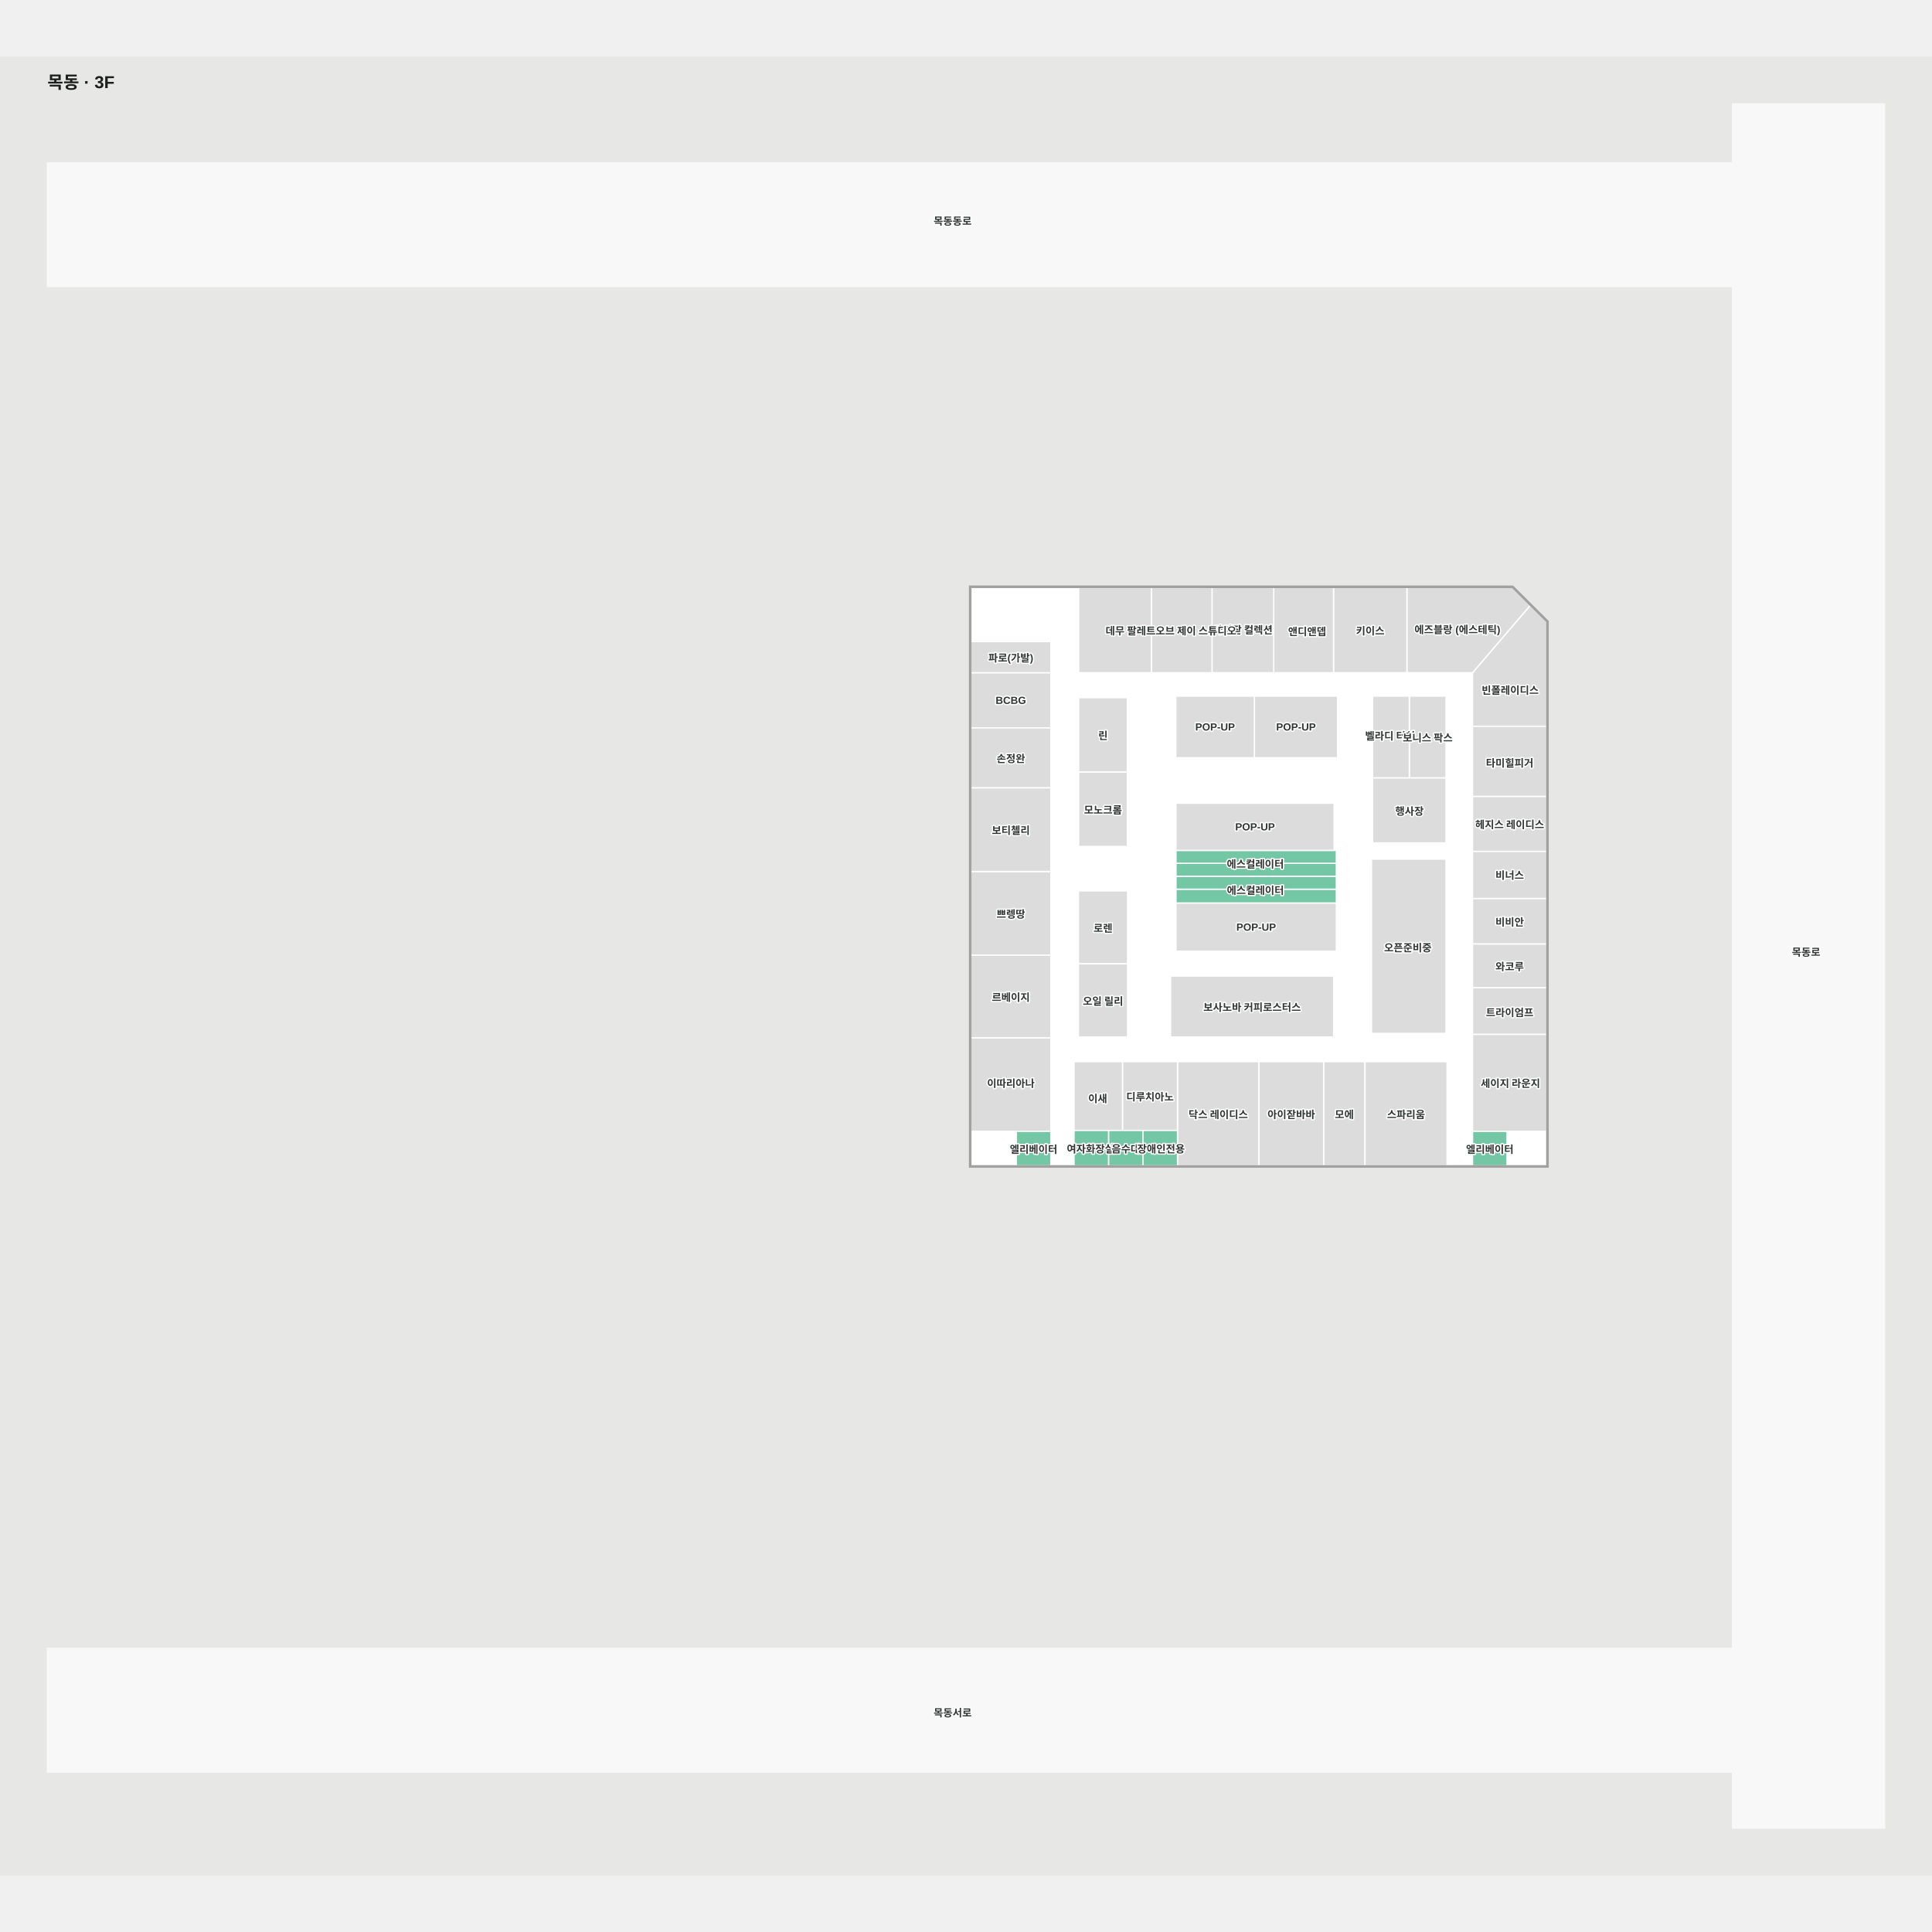
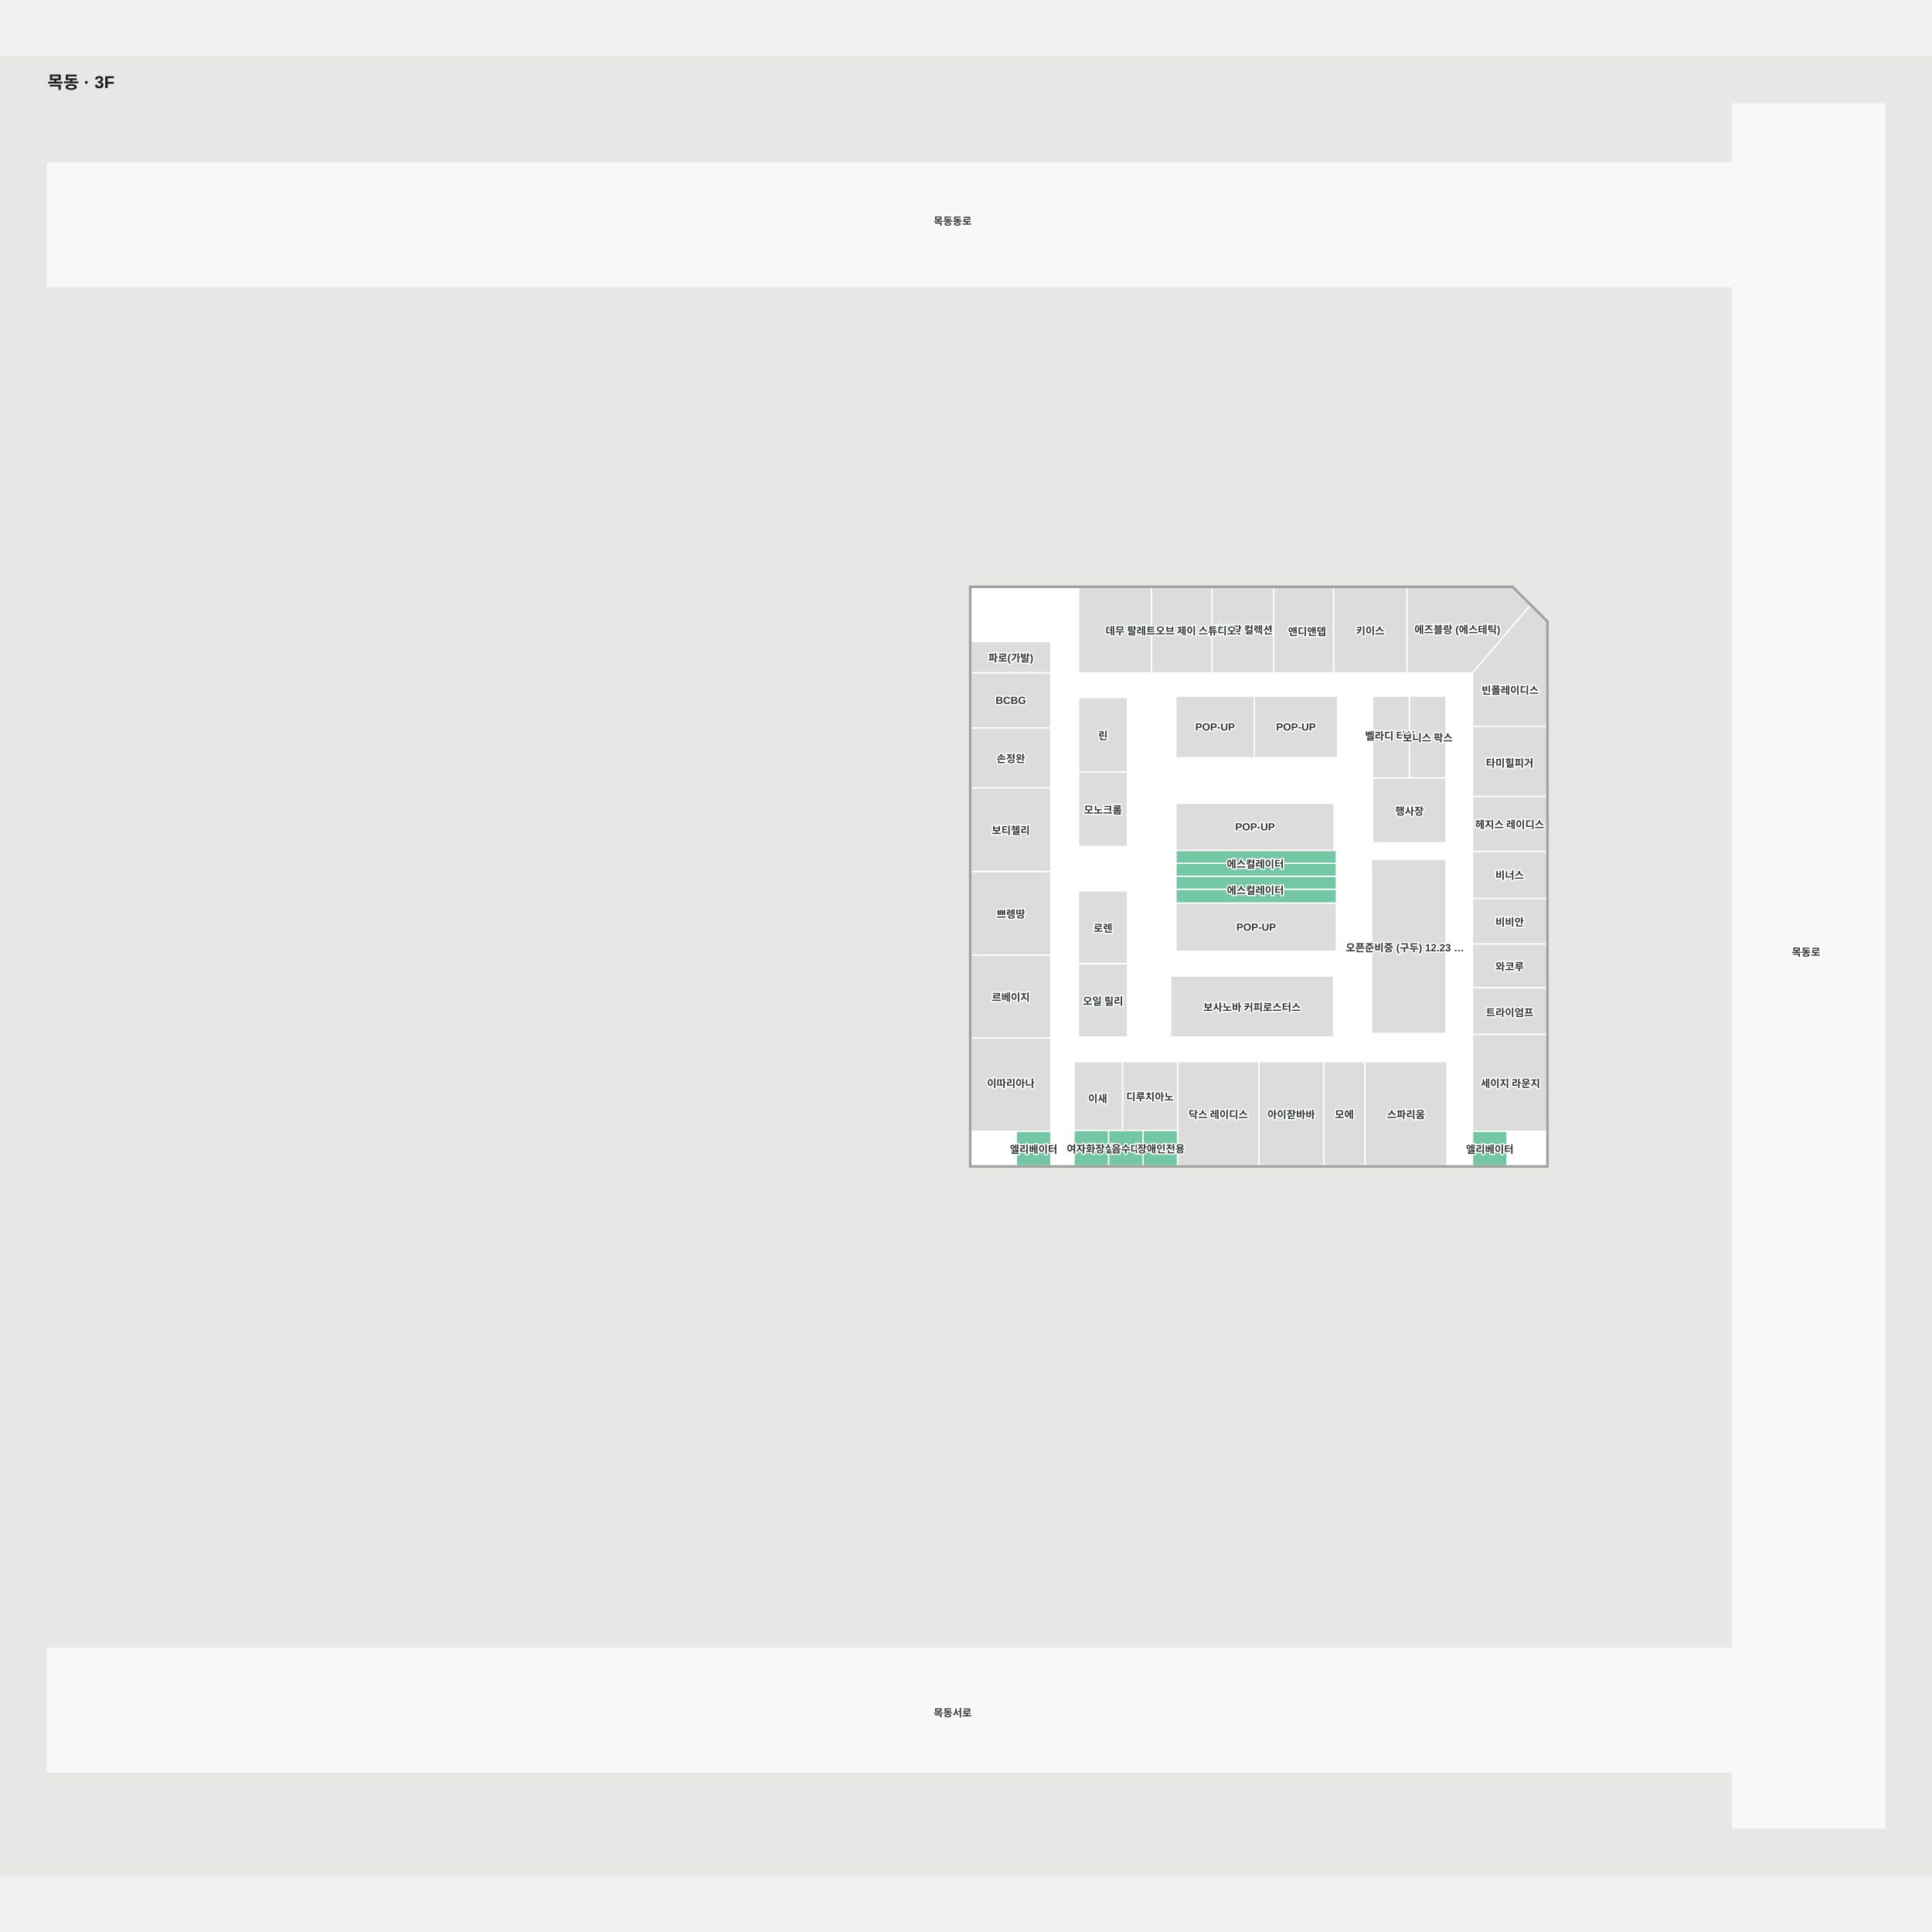
<svg xmlns="http://www.w3.org/2000/svg" viewBox="-55 -55 2241.034 2110" width="1200" height="1200" role="img" aria-labelledby="title desc">
  <rect x="-55" y="-55" width="2241.034" height="2110" fill="#e7e8e6" />
  <g>
    <polygon points="1739.24,1231.77 1071.13,1231.77 1071.13,560.84 1699.19,560.92 1739.24,600.77" fill="#ffffff" fill-opacity="1" stroke="#f1ebf2" stroke-width="1.5" />
    <polygon points="1954.65,0.00 1954.65,68.37 0.00,68.37 0.00,211.86 1954.65,211.86 1954.65,1791.53 0.00,1791.53 0.00,1935.03 1954.65,1935.03 1954.65,2000.00 2131.03,2000.00 2131.03,0.00" fill="#f8f8f8" fill-opacity="1" stroke="#f8f8f8" stroke-width="1.5" />
  </g>
  <g>
    <polygon points="1310.85,1111.00 1310.85,1190.75 1310.85,1231.77 1405.33,1231.77 1405.33,1111.00" fill="#dcdcdc" fill-opacity="1" stroke="#ffffff" stroke-width="1.5" />
    <polygon points="1247.00,1111.00 1247.00,1190.75 1310.85,1190.75 1310.85,1111.00" fill="#dcdcdc" fill-opacity="1" stroke="#ffffff" stroke-width="1.5" />
    <polygon points="1190.85,1111.00 1190.85,1190.75 1247.00,1190.75 1247.00,1111.00" fill="#dcdcdc" fill-opacity="1" stroke="#ffffff" stroke-width="1.5" />
    <polygon points="1579.75,781.87 1622.33,781.87 1622.33,686.96 1579.75,686.96" fill="#dcdcdc" fill-opacity="1" stroke="#ffffff" stroke-width="1.5" />
    <polygon points="1579.75,781.87 1537.17,781.87 1537.17,686.96 1579.75,686.96" fill="#dcdcdc" fill-opacity="1" stroke="#ffffff" stroke-width="1.5" />
    <polygon points="1622.33,781.87 1537.17,781.87 1537.17,857.19 1622.33,857.19" fill="#dcdcdc" fill-opacity="1" stroke="#ffffff" stroke-width="1.5" />
    <polygon points="1622.33,1078.14 1535.88,1078.14 1535.88,876.02 1622.33,876.02" fill="#dcdcdc" fill-opacity="1" stroke="#ffffff" stroke-width="1.5" />
    <polygon points="1252.93,997.51 1195.93,997.51 1195.93,912.90 1252.93,912.90" fill="#dcdcdc" fill-opacity="1" stroke="#ffffff" stroke-width="1.5" />
    <polygon points="1252.93,997.51 1195.93,997.51 1195.93,1082.36 1252.93,1082.36" fill="#dcdcdc" fill-opacity="1" stroke="#ffffff" stroke-width="1.5" />
    <polygon points="1491.99,1011.69 1302.84,1011.69 1302.84,1082.36 1491.99,1082.36" fill="#dcdcdc" fill-opacity="1" stroke="#ffffff" stroke-width="1.5" />
    <polygon points="1495.10,926.89 1309.10,926.89 1309.10,982.86 1495.10,982.86" fill="#dcdcdc" fill-opacity="1" stroke="#ffffff" stroke-width="1.5" />
    <polygon points="1496.51,686.96 1400.09,686.96 1400.09,758.40 1496.51,758.40" fill="#dcdcdc" fill-opacity="1" stroke="#ffffff" stroke-width="1.5" />
    <polygon points="1400.00,686.96 1308.92,686.96 1308.92,758.40 1400.00,758.40" fill="#dcdcdc" fill-opacity="1" stroke="#ffffff" stroke-width="1.5" />
    <polygon points="1252.67,774.91 1196.18,774.91 1196.18,861.32 1252.67,861.32" fill="#dcdcdc" fill-opacity="1" stroke="#ffffff" stroke-width="1.5" />
    <polygon points="1252.67,688.76 1196.18,688.76 1196.18,774.91 1252.67,774.91" fill="#dcdcdc" fill-opacity="1" stroke="#ffffff" stroke-width="1.5" />
    <polygon points="1163.94,890.35 1071.13,890.35 1071.13,987.43 1163.94,987.43" fill="#dcdcdc" fill-opacity="1" stroke="#ffffff" stroke-width="1.5" />
    <polygon points="1163.94,987.43 1071.13,987.43 1071.13,1083.42 1163.94,1083.42" fill="#dcdcdc" fill-opacity="1" stroke="#ffffff" stroke-width="1.5" />
    <polygon points="1163.94,793.27 1071.13,793.27 1071.13,890.35 1163.94,890.35" fill="#dcdcdc" fill-opacity="1" stroke="#ffffff" stroke-width="1.5" />
    <polygon points="1071.13,1083.42 1071.13,1191.75 1163.94,1191.75 1163.94,1083.42" fill="#dcdcdc" fill-opacity="1" stroke="#ffffff" stroke-width="1.5" />
    <polygon points="1163.94,659.80 1071.13,659.80 1071.13,723.84 1163.94,723.84" fill="#dcdcdc" fill-opacity="1" stroke="#ffffff" stroke-width="1.5" />
    <polygon points="1163.94,623.69 1071.13,623.69 1071.13,659.80 1163.94,659.80" fill="#dcdcdc" fill-opacity="1" stroke="#ffffff" stroke-width="1.5" />
    <polygon points="1480.33,1111.00 1480.33,1231.77 1528.33,1231.77 1528.33,1111.00" fill="#dcdcdc" fill-opacity="1" stroke="#ffffff" stroke-width="1.5" />
    <polygon points="1528.33,1111.00 1528.33,1231.77 1623.55,1231.77 1623.55,1111.00" fill="#dcdcdc" fill-opacity="1" stroke="#ffffff" stroke-width="1.5" />
    <polygon points="1405.33,1111.00 1405.33,1231.77 1480.33,1231.77 1480.33,1111.00" fill="#dcdcdc" fill-opacity="1" stroke="#ffffff" stroke-width="1.5" />
    <polygon points="1653.10,1079.22 1653.10,1191.75 1739.24,1191.75 1739.24,1079.22" fill="#dcdcdc" fill-opacity="1" stroke="#ffffff" stroke-width="1.5" />
    <polygon points="1739.24,600.77 1720.03,581.66 1653.10,659.80 1653.10,721.94 1739.24,721.94" fill="#dcdcdc" fill-opacity="1" stroke="#ffffff" stroke-width="1.5" />
    <polygon points="1739.24,803.17 1653.10,803.17 1653.10,867.11 1739.24,867.11" fill="#dcdcdc" fill-opacity="1" stroke="#ffffff" stroke-width="1.5" />
    <polygon points="1739.24,721.94 1653.10,721.94 1653.10,803.20 1739.24,803.20" fill="#dcdcdc" fill-opacity="1" stroke="#ffffff" stroke-width="1.5" />
    <polygon points="1699.19,560.92 1576.94,560.91 1576.94,659.80 1653.10,659.80 1720.03,581.66" fill="#dcdcdc" fill-opacity="1" stroke="#ffffff" stroke-width="1.5" />
    <polygon points="1491.84,560.90 1491.84,659.80 1576.94,659.80 1576.94,560.91" fill="#dcdcdc" fill-opacity="1" stroke="#ffffff" stroke-width="1.5" />
    <polygon points="1422.47,560.89 1422.47,659.80 1491.84,659.80 1491.84,560.90" fill="#dcdcdc" fill-opacity="1" stroke="#ffffff" stroke-width="1.5" />
    <polygon points="1350.88,560.88 1350.88,659.80 1422.47,659.80 1422.47,560.89" fill="#dcdcdc" fill-opacity="1" stroke="#ffffff" stroke-width="1.5" />
    <polygon points="1196.18,560.85 1196.18,659.80 1280.70,659.80 1280.70,560.87" fill="#dcdcdc" fill-opacity="1" stroke="#ffffff" stroke-width="1.5" />
    <polygon points="1280.70,560.87 1280.70,659.80 1350.88,659.80 1350.88,560.88" fill="#dcdcdc" fill-opacity="1" stroke="#ffffff" stroke-width="1.5" />
    <polygon points="1310.85,1190.75 1270.85,1190.75 1270.85,1231.76 1310.85,1231.76" fill="#73c7a4" fill-opacity="1" stroke="#ffffff" stroke-width="1.5" />
    <polygon points="1270.85,1190.75 1230.85,1190.75 1230.85,1231.76 1270.85,1231.76" fill="#73c7a4" fill-opacity="1" stroke="#ffffff" stroke-width="1.5" />
    <polygon points="1230.85,1190.75 1190.85,1190.75 1190.85,1231.78 1230.85,1231.78" fill="#73c7a4" fill-opacity="1" stroke="#ffffff" stroke-width="1.5" />
    <polygon points="1309.10,926.89 1495.10,926.89 1495.10,910.89 1309.10,910.89" fill="#73c7a4" fill-opacity="1" stroke="#ffffff" stroke-width="1.5" />
    <polygon points="1309.10,895.89 1309.10,910.89 1495.10,910.89 1495.10,895.89" fill="#73c7a4" fill-opacity="1" stroke="#ffffff" stroke-width="1.5" />
    <polygon points="1495.10,880.89 1309.10,880.89 1309.10,895.89 1495.10,895.89" fill="#73c7a4" fill-opacity="1" stroke="#ffffff" stroke-width="1.5" />
    <polygon points="1495.10,865.89 1309.10,865.89 1309.10,880.89 1495.10,880.89" fill="#73c7a4" fill-opacity="1" stroke="#ffffff" stroke-width="1.5" />
    <polygon points="1163.94,1191.76 1123.94,1191.76 1123.94,1231.76 1163.94,1231.76" fill="#73c7a4" fill-opacity="1" stroke="#ffffff" stroke-width="1.5" />
    <polygon points="1653.10,1191.78 1653.10,1231.78 1693.10,1231.78 1693.10,1191.78" fill="#73c7a4" fill-opacity="1" stroke="#ffffff" stroke-width="1.5" />
    <polygon points="1739.24,1025.14 1653.10,1025.14 1653.10,1079.22 1739.24,1079.22" fill="#dcdcdc" fill-opacity="1" stroke="#ffffff" stroke-width="1.5" />
    <polygon points="1739.24,867.09 1653.10,867.09 1653.10,921.78 1739.24,921.78" fill="#dcdcdc" fill-opacity="1" stroke="#ffffff" stroke-width="1.5" />
    <polygon points="1739.24,921.78 1653.10,921.78 1653.10,974.51 1739.24,974.51" fill="#dcdcdc" fill-opacity="1" stroke="#ffffff" stroke-width="1.5" />
    <polygon points="1739.24,974.51 1653.10,974.51 1653.10,1025.14 1739.24,1025.14" fill="#dcdcdc" fill-opacity="1" stroke="#ffffff" stroke-width="1.5" />
    <polygon points="1163.94,723.84 1071.13,723.84 1071.13,793.22 1163.94,793.22" fill="#dcdcdc" fill-opacity="1" stroke="#ffffff" stroke-width="1.5" />
    <polygon points="1492.51,865.89 1309.10,865.89 1309.10,811.17 1492.51,811.17" fill="#dcdcdc" fill-opacity="1" stroke="#ffffff" stroke-width="1.5" />
    <polygon points="1739.24,604.29 1739.24,1231.77 1071.13,1231.77 1071.13,560.84 1699.19,560.92 1739.24,600.77 1739.24,604.29 1740.74,604.29 1740.74,600.12 1699.79,559.42 1069.63,559.34 1069.63,1233.27 1740.74,1233.27 1740.74,604.29" fill="#a1a1a1" fill-opacity="1" stroke="#a1a1a1" stroke-width="1.5" />
  </g>
  <g font-family="Arial, 'Noto Sans KR', sans-serif" font-size="12" font-weight="600" fill="#303633" stroke="#fff" stroke-width="3" paint-order="stroke" stroke-linejoin="round">
    <text x="1117.537" y="1135.222" text-anchor="middle" dominant-baseline="central">이따리아나</text>
    <text x="1117.537" y="938.888" text-anchor="middle" dominant-baseline="central">쁘렝땅</text>
    <text x="1117.537" y="1035.425" text-anchor="middle" dominant-baseline="central">르베이지</text>
    <text x="1117.537" y="641.745" text-anchor="middle" dominant-baseline="central">파로(가발)</text>
    <text x="1278.925" y="1150.873" text-anchor="middle" dominant-baseline="central">디루치아노</text>
    <text x="1358.092" y="1171.384" text-anchor="middle" dominant-baseline="central">닥스 레이디스</text>
    <text x="1442.833" y="1171.384" text-anchor="middle" dominant-baseline="central">아이잗바바</text>
    <text x="1504.333" y="1171.384" text-anchor="middle" dominant-baseline="central">모에</text>
    <text x="1117.537" y="758.53" text-anchor="middle" dominant-baseline="central">손정완</text>
    <text x="1224.429" y="1039.935" text-anchor="middle" dominant-baseline="central">오일 릴리</text>
    <text x="1224.429" y="955.205" text-anchor="middle" dominant-baseline="central">로렌</text>
    <text x="1224.425" y="818.114" text-anchor="middle" dominant-baseline="central">모노크롬</text>
    <text x="1224.425" y="731.836" text-anchor="middle" dominant-baseline="central">린</text>
    <text x="1238.44" y="610.329" text-anchor="middle" dominant-baseline="central">데무</text>
    <text x="1386.674" y="609.272" text-anchor="middle" dominant-baseline="central">아이잗 컬렉션</text>
    <text x="1635.498" y="608.936" text-anchor="middle" dominant-baseline="central">에즈블랑 (에스테틱)</text>
    <text x="1696.737" y="679.245" text-anchor="middle" dominant-baseline="central">빈폴레이디스</text>
    <text x="1696.169" y="763.678" text-anchor="middle" dominant-baseline="central">타미힐피거</text>
    <text x="1696.169" y="948.146" text-anchor="middle" dominant-baseline="central">비비안</text>
    <text x="1696.169" y="893.838" text-anchor="middle" dominant-baseline="central">비너스</text>
    <text x="1696.169" y="999.812" text-anchor="middle" dominant-baseline="central">와코루</text>
    <text x="1697.036" y="1135.26" text-anchor="middle" dominant-baseline="central">세이지 라운지</text>
    <text x="1696.169" y="1053.054" text-anchor="middle" dominant-baseline="central">트라이엄프</text>
    <text x="1117.537" y="691.823" text-anchor="middle" dominant-baseline="central">BCBG</text>
    <text x="1579.931" y="819.533" text-anchor="middle" dominant-baseline="central">행사장</text>
    <text x="1557.426" y="732.249" text-anchor="middle" dominant-baseline="central">벨라디 터치</text>
    <text x="1218.294" y="1152.927" text-anchor="middle" dominant-baseline="central">이새</text>
    <text x="1534.389" y="610.35" text-anchor="middle" dominant-baseline="central">키이스</text>
    <text x="1050" y="135" text-anchor="middle" dominant-baseline="central">목동동로</text>
    <text x="2040" y="983" text-anchor="middle" dominant-baseline="central">목동로</text>
    <text x="1050" y="1865.357" text-anchor="middle" dominant-baseline="central">목동서로</text>
    <text x="1575.943" y="1171.384" text-anchor="middle" dominant-baseline="central">스파리움</text>
    <text x="1461.184" y="611.198" text-anchor="middle" dominant-baseline="central">앤디앤뎁</text>
    <text x="1117.537" y="841.807" text-anchor="middle" dominant-baseline="central">보티첼리</text>
    <text x="1315.789" y="610.335" text-anchor="middle" dominant-baseline="central">팔레트오브 제이 스튜디오</text>
    <text x="1143.943" y="1211.762" text-anchor="middle" dominant-baseline="central">엘리베이터</text>
    <text x="1209.95" y="1211.262" text-anchor="middle" dominant-baseline="central">여자화장실</text>
    <text x="1250.85" y="1211.254" text-anchor="middle" dominant-baseline="central">음수대</text>
    <text x="1291.75" y="1211.254" text-anchor="middle" dominant-baseline="central">장애인전용</text>
    <text x="1401.109" y="880.853" text-anchor="middle" dominant-baseline="central">에스컬레이터</text>
    <text x="1401.219" y="911.361" text-anchor="middle" dominant-baseline="central">에스컬레이터</text>
    <text x="1673.097" y="1211.78" text-anchor="middle" dominant-baseline="central">엘리베이터</text>
    <text x="1696.169" y="835.052" text-anchor="middle" dominant-baseline="central">헤지스 레이디스</text>
    <text x="1402.103" y="954.878" text-anchor="middle" dominant-baseline="central">POP-UP</text>
    <text x="1448.299" y="722.68" text-anchor="middle" dominant-baseline="central">POP-UP</text>
-     <text x="1578.035" y="977.907" text-anchor="middle" dominant-baseline="central">오픈준비중</text>
+     <text x="1574.668" y="977.907" text-anchor="middle" dominant-baseline="central">오픈준비중 (구두) 12.23 …</text>
    <text x="1400.805" y="838.531" text-anchor="middle" dominant-baseline="central">POP-UP</text>
    <text x="1354.458" y="722.68" text-anchor="middle" dominant-baseline="central">POP-UP</text>
    <text x="1601.043" y="734.415" text-anchor="middle" dominant-baseline="central">보니스 팍스</text>
    <text x="1397.415" y="1047.028" text-anchor="middle" dominant-baseline="central">보사노바 커피로스터스</text>
  </g>
  <text x="0" y="-18" font-family="Arial, 'Noto Sans KR', sans-serif" font-size="20" font-weight="700" fill="#1a1f1d">목동 · 3F</text>
</svg>
